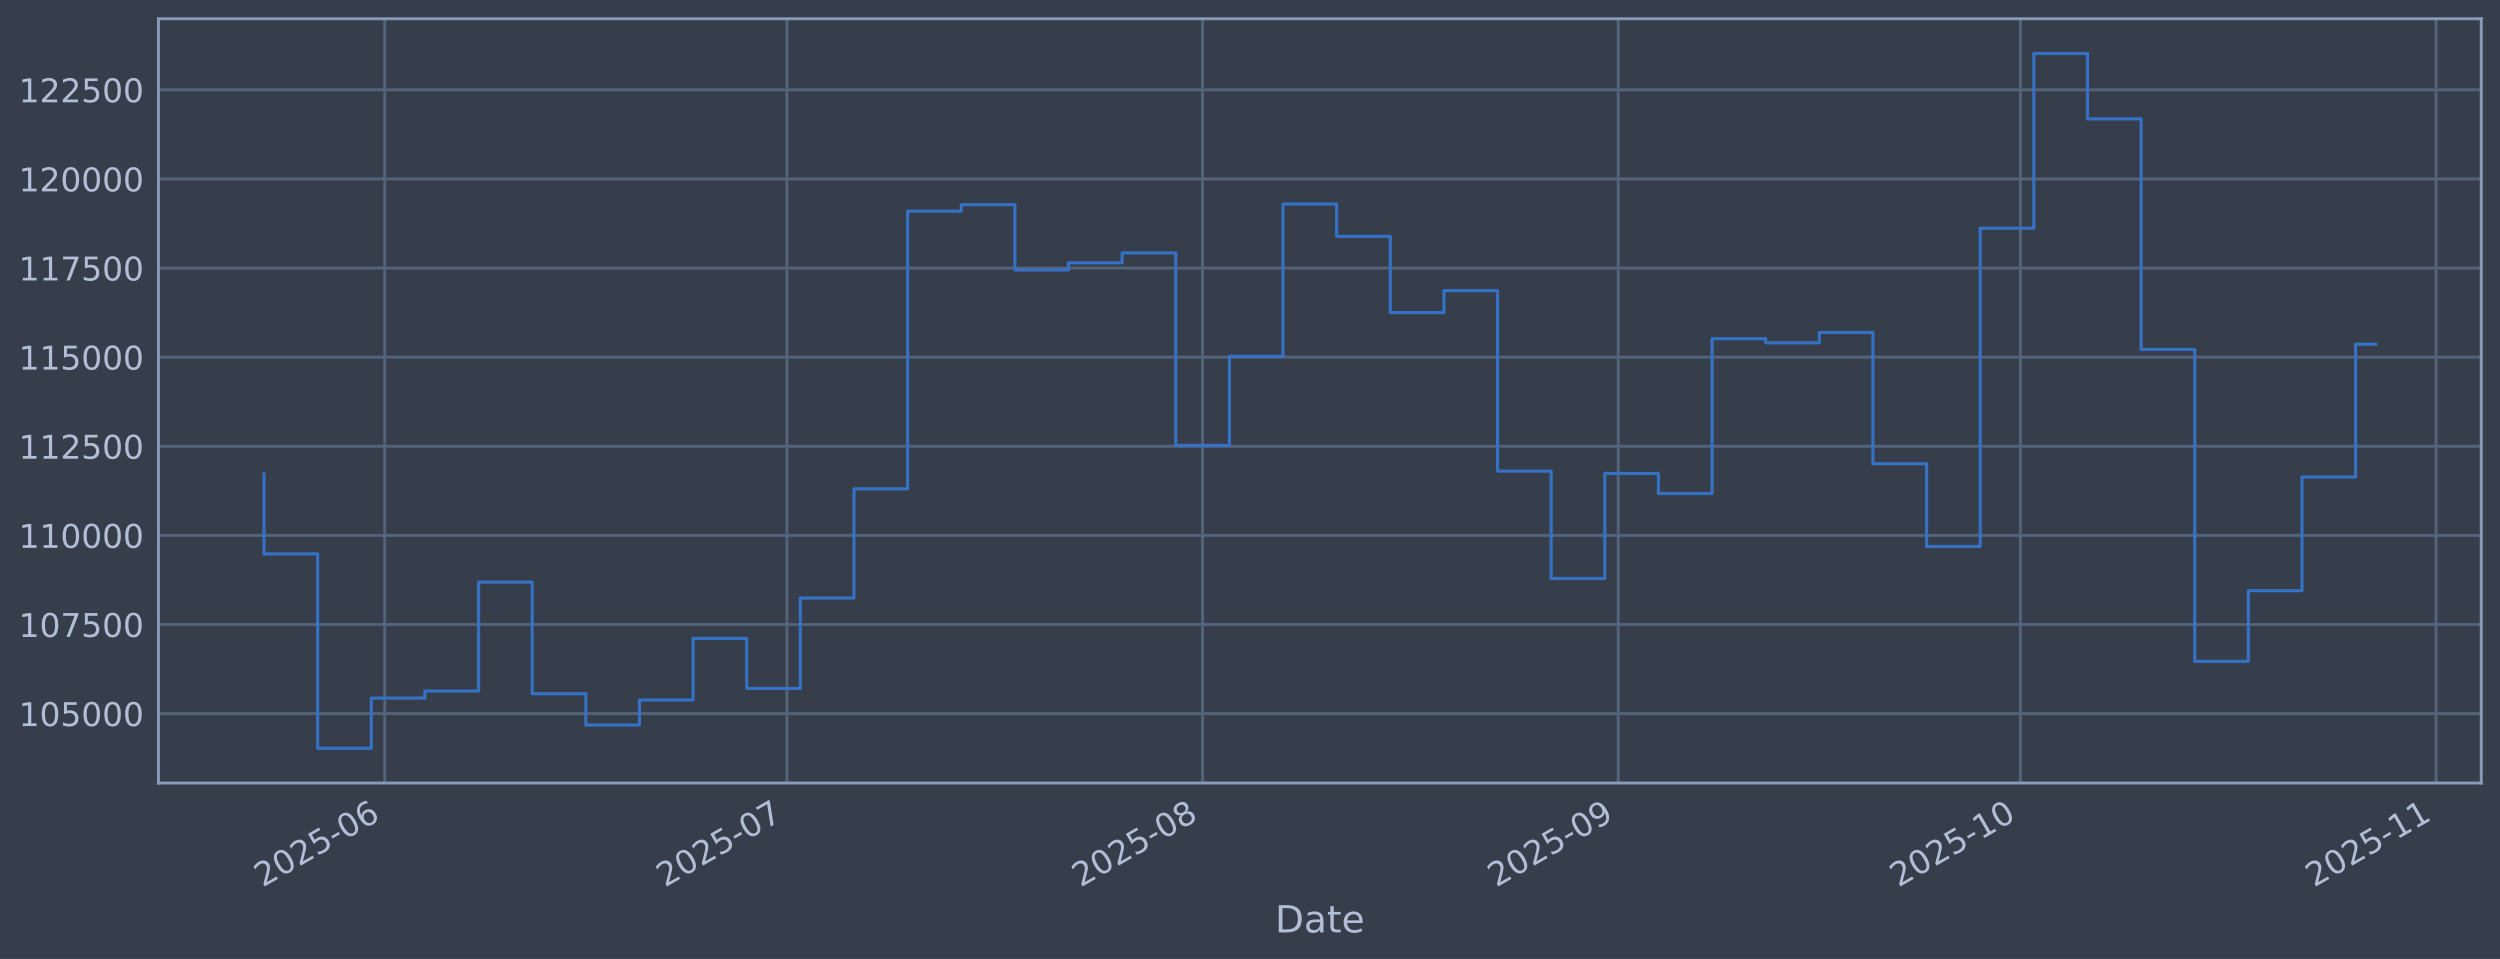
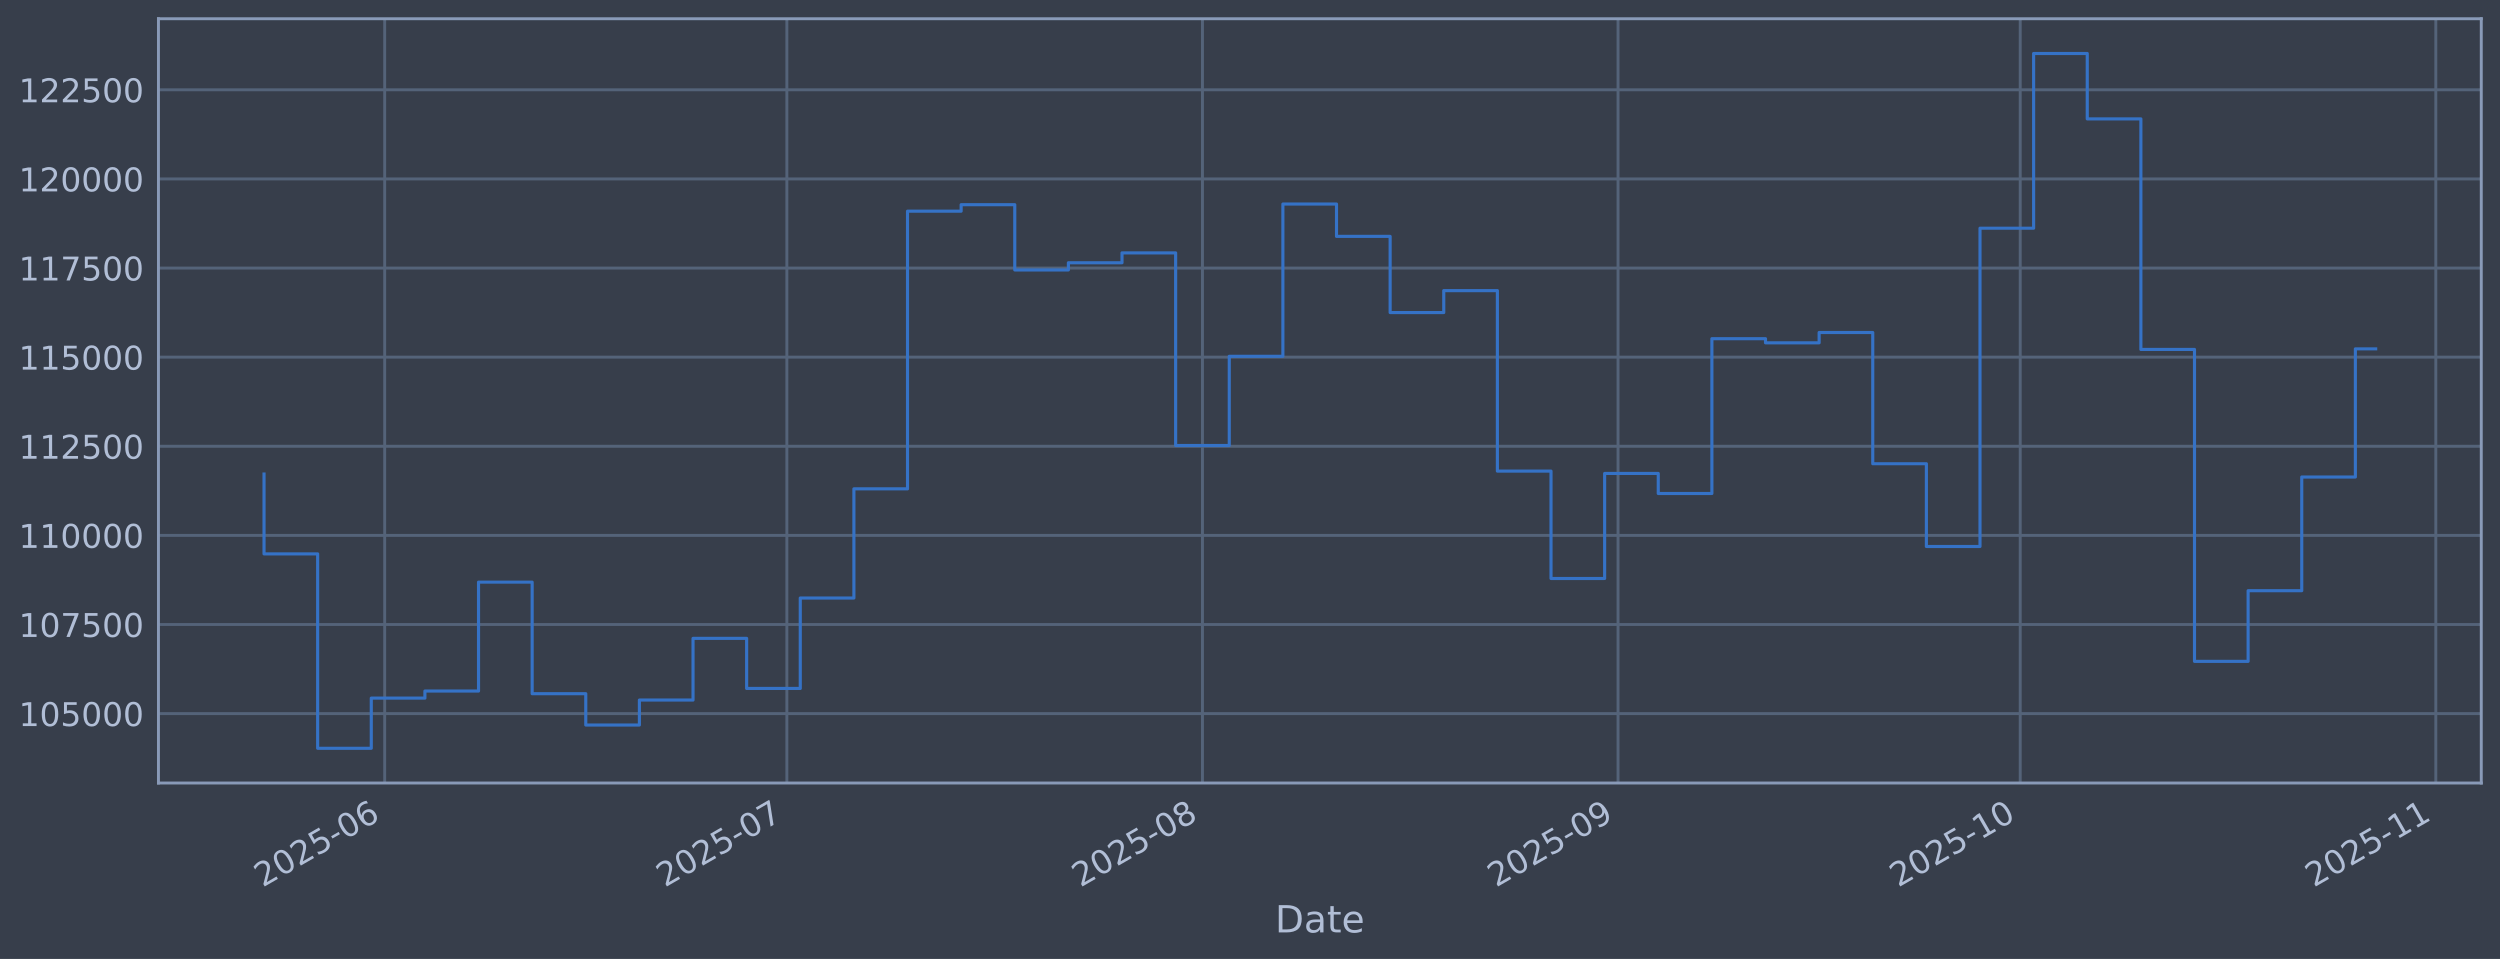
<svg xmlns="http://www.w3.org/2000/svg" xmlns:xlink="http://www.w3.org/1999/xlink" width="960.9pt" height="368.58pt" viewBox="0 0 960.9 368.58" version="1.1">
  <defs>
    <style type="text/css">*{stroke-linejoin: round; stroke-linecap: butt}</style>
  </defs>
  <g id="figure_1">
    <g id="patch_1">
      <path d="M 0 368.58  L 960.9 368.58  L 960.9 0  L 0 0  z " style="fill: #373e4b" />
    </g>
    <g id="axes_1">
      <g id="patch_2">
        <path d="M 60.901 300.96  L 953.701 300.96  L 953.701 7.2  L 60.901 7.2  z " style="fill: #373e4b" />
      </g>
      <g id="matplotlib.axis_1">
        <g id="xtick_1">
          <g id="line2d_1">
-             <path d="M 147.863 300.96  L 147.863 7.2  " clip-path="url(#p9b68869c1a)" style="fill: none; stroke: #546379; stroke-width: 1.12; stroke-linecap: square" />
+             <path d="M 147.857 300.96  L 147.857 7.2  " clip-path="url(#p28c468ebec)" style="fill: none; stroke: #546379; stroke-width: 1.12; stroke-linecap: square" />
          </g>
          <g id="line2d_2" />
          <g id="text_1">
-             <g style="fill: #b1bed6" transform="translate(100.9594 341.1745) rotate(-30) scale(0.126 -0.126)">
+             <g style="fill: #b1bed6" transform="translate(100.9537 341.1745) rotate(-30) scale(0.126 -0.126)">
              <defs>
                <path id="DejaVuSans-32" d="M 1228 531  L 3431 531  L 3431 0  L 469 0  L 469 531  Q 828 903 1448 1529  Q 2069 2156 2228 2338  Q 2531 2678 2651 2914  Q 2772 3150 2772 3378  Q 2772 3750 2511 3984  Q 2250 4219 1831 4219  Q 1534 4219 1204 4116  Q 875 4013 500 3803  L 500 4441  Q 881 4594 1212 4672  Q 1544 4750 1819 4750  Q 2544 4750 2975 4387  Q 3406 4025 3406 3419  Q 3406 3131 3298 2873  Q 3191 2616 2906 2266  Q 2828 2175 2409 1742  Q 1991 1309 1228 531  z " transform="scale(0.015625)" />
                <path id="DejaVuSans-30" d="M 2034 4250  Q 1547 4250 1301 3770  Q 1056 3291 1056 2328  Q 1056 1369 1301 889  Q 1547 409 2034 409  Q 2525 409 2770 889  Q 3016 1369 3016 2328  Q 3016 3291 2770 3770  Q 2525 4250 2034 4250  z M 2034 4750  Q 2819 4750 3233 4129  Q 3647 3509 3647 2328  Q 3647 1150 3233 529  Q 2819 -91 2034 -91  Q 1250 -91 836 529  Q 422 1150 422 2328  Q 422 3509 836 4129  Q 1250 4750 2034 4750  z " transform="scale(0.015625)" />
                <path id="DejaVuSans-35" d="M 691 4666  L 3169 4666  L 3169 4134  L 1269 4134  L 1269 2991  Q 1406 3038 1543 3061  Q 1681 3084 1819 3084  Q 2600 3084 3056 2656  Q 3513 2228 3513 1497  Q 3513 744 3044 326  Q 2575 -91 1722 -91  Q 1428 -91 1123 -41  Q 819 9 494 109  L 494 744  Q 775 591 1075 516  Q 1375 441 1709 441  Q 2250 441 2565 725  Q 2881 1009 2881 1497  Q 2881 1984 2565 2268  Q 2250 2553 1709 2553  Q 1456 2553 1204 2497  Q 953 2441 691 2322  L 691 4666  z " transform="scale(0.015625)" />
                <path id="DejaVuSans-2d" d="M 313 2009  L 1997 2009  L 1997 1497  L 313 1497  L 313 2009  z " transform="scale(0.015625)" />
                <path id="DejaVuSans-36" d="M 2113 2584  Q 1688 2584 1439 2293  Q 1191 2003 1191 1497  Q 1191 994 1439 701  Q 1688 409 2113 409  Q 2538 409 2786 701  Q 3034 994 3034 1497  Q 3034 2003 2786 2293  Q 2538 2584 2113 2584  z M 3366 4563  L 3366 3988  Q 3128 4100 2886 4159  Q 2644 4219 2406 4219  Q 1781 4219 1451 3797  Q 1122 3375 1075 2522  Q 1259 2794 1537 2939  Q 1816 3084 2150 3084  Q 2853 3084 3261 2657  Q 3669 2231 3669 1497  Q 3669 778 3244 343  Q 2819 -91 2113 -91  Q 1303 -91 875 529  Q 447 1150 447 2328  Q 447 3434 972 4092  Q 1497 4750 2381 4750  Q 2619 4750 2861 4703  Q 3103 4656 3366 4563  z " transform="scale(0.015625)" />
              </defs>
              <use xlink:href="#DejaVuSans-32" />
              <use xlink:href="#DejaVuSans-30" transform="translate(63.62305 0)" />
              <use xlink:href="#DejaVuSans-32" transform="translate(127.2461 0)" />
              <use xlink:href="#DejaVuSans-35" transform="translate(190.8691 0)" />
              <use xlink:href="#DejaVuSans-2d" transform="translate(254.4922 0)" />
              <use xlink:href="#DejaVuSans-30" transform="translate(290.5762 0)" />
              <use xlink:href="#DejaVuSans-36" transform="translate(354.1992 0)" />
            </g>
          </g>
        </g>
        <g id="xtick_2">
          <g id="line2d_3">
-             <path d="M 302.464 300.96  L 302.464 7.2  " clip-path="url(#p9b68869c1a)" style="fill: none; stroke: #546379; stroke-width: 1.12; stroke-linecap: square" />
+             <path d="M 302.439 300.96  L 302.439 7.2  " clip-path="url(#p28c468ebec)" style="fill: none; stroke: #546379; stroke-width: 1.12; stroke-linecap: square" />
          </g>
          <g id="line2d_4" />
          <g id="text_2">
-             <g style="fill: #b1bed6" transform="translate(255.5605 341.1745) rotate(-30) scale(0.126 -0.126)">
+             <g style="fill: #b1bed6" transform="translate(255.5358 341.1745) rotate(-30) scale(0.126 -0.126)">
              <defs>
                <path id="DejaVuSans-37" d="M 525 4666  L 3525 4666  L 3525 4397  L 1831 0  L 1172 0  L 2766 4134  L 525 4134  L 525 4666  z " transform="scale(0.015625)" />
              </defs>
              <use xlink:href="#DejaVuSans-32" />
              <use xlink:href="#DejaVuSans-30" transform="translate(63.62305 0)" />
              <use xlink:href="#DejaVuSans-32" transform="translate(127.2461 0)" />
              <use xlink:href="#DejaVuSans-35" transform="translate(190.8691 0)" />
              <use xlink:href="#DejaVuSans-2d" transform="translate(254.4922 0)" />
              <use xlink:href="#DejaVuSans-30" transform="translate(290.5762 0)" />
              <use xlink:href="#DejaVuSans-37" transform="translate(354.1992 0)" />
            </g>
          </g>
        </g>
        <g id="xtick_3">
          <g id="line2d_5">
-             <path d="M 462.218 300.96  L 462.218 7.2  " clip-path="url(#p9b68869c1a)" style="fill: none; stroke: #546379; stroke-width: 1.12; stroke-linecap: square" />
+             <path d="M 462.174 300.96  L 462.174 7.2  " clip-path="url(#p28c468ebec)" style="fill: none; stroke: #546379; stroke-width: 1.12; stroke-linecap: square" />
          </g>
          <g id="line2d_6" />
          <g id="text_3">
-             <g style="fill: #b1bed6" transform="translate(415.3149 341.1745) rotate(-30) scale(0.126 -0.126)">
+             <g style="fill: #b1bed6" transform="translate(415.2706 341.1745) rotate(-30) scale(0.126 -0.126)">
              <defs>
                <path id="DejaVuSans-38" d="M 2034 2216  Q 1584 2216 1326 1975  Q 1069 1734 1069 1313  Q 1069 891 1326 650  Q 1584 409 2034 409  Q 2484 409 2743 651  Q 3003 894 3003 1313  Q 3003 1734 2745 1975  Q 2488 2216 2034 2216  z M 1403 2484  Q 997 2584 770 2862  Q 544 3141 544 3541  Q 544 4100 942 4425  Q 1341 4750 2034 4750  Q 2731 4750 3128 4425  Q 3525 4100 3525 3541  Q 3525 3141 3298 2862  Q 3072 2584 2669 2484  Q 3125 2378 3379 2068  Q 3634 1759 3634 1313  Q 3634 634 3220 271  Q 2806 -91 2034 -91  Q 1263 -91 848 271  Q 434 634 434 1313  Q 434 1759 690 2068  Q 947 2378 1403 2484  z M 1172 3481  Q 1172 3119 1398 2916  Q 1625 2713 2034 2713  Q 2441 2713 2670 2916  Q 2900 3119 2900 3481  Q 2900 3844 2670 4047  Q 2441 4250 2034 4250  Q 1625 4250 1398 4047  Q 1172 3844 1172 3481  z " transform="scale(0.015625)" />
              </defs>
              <use xlink:href="#DejaVuSans-32" />
              <use xlink:href="#DejaVuSans-30" transform="translate(63.62305 0)" />
              <use xlink:href="#DejaVuSans-32" transform="translate(127.2461 0)" />
              <use xlink:href="#DejaVuSans-35" transform="translate(190.8691 0)" />
              <use xlink:href="#DejaVuSans-2d" transform="translate(254.4922 0)" />
              <use xlink:href="#DejaVuSans-30" transform="translate(290.5762 0)" />
              <use xlink:href="#DejaVuSans-38" transform="translate(354.1992 0)" />
            </g>
          </g>
        </g>
        <g id="xtick_4">
          <g id="line2d_7">
-             <path d="M 621.973 300.96  L 621.973 7.2  " clip-path="url(#p9b68869c1a)" style="fill: none; stroke: #546379; stroke-width: 1.12; stroke-linecap: square" />
+             <path d="M 621.909 300.96  L 621.909 7.2  " clip-path="url(#p28c468ebec)" style="fill: none; stroke: #546379; stroke-width: 1.12; stroke-linecap: square" />
          </g>
          <g id="line2d_8" />
          <g id="text_4">
-             <g style="fill: #b1bed6" transform="translate(575.0694 341.1745) rotate(-30) scale(0.126 -0.126)">
+             <g style="fill: #b1bed6" transform="translate(575.0055 341.1745) rotate(-30) scale(0.126 -0.126)">
              <defs>
                <path id="DejaVuSans-39" d="M 703 97  L 703 672  Q 941 559 1184 500  Q 1428 441 1663 441  Q 2288 441 2617 861  Q 2947 1281 2994 2138  Q 2813 1869 2534 1725  Q 2256 1581 1919 1581  Q 1219 1581 811 2004  Q 403 2428 403 3163  Q 403 3881 828 4315  Q 1253 4750 1959 4750  Q 2769 4750 3195 4129  Q 3622 3509 3622 2328  Q 3622 1225 3098 567  Q 2575 -91 1691 -91  Q 1453 -91 1209 -44  Q 966 3 703 97  z M 1959 2075  Q 2384 2075 2632 2365  Q 2881 2656 2881 3163  Q 2881 3666 2632 3958  Q 2384 4250 1959 4250  Q 1534 4250 1286 3958  Q 1038 3666 1038 3163  Q 1038 2656 1286 2365  Q 1534 2075 1959 2075  z " transform="scale(0.015625)" />
              </defs>
              <use xlink:href="#DejaVuSans-32" />
              <use xlink:href="#DejaVuSans-30" transform="translate(63.62305 0)" />
              <use xlink:href="#DejaVuSans-32" transform="translate(127.2461 0)" />
              <use xlink:href="#DejaVuSans-35" transform="translate(190.8691 0)" />
              <use xlink:href="#DejaVuSans-2d" transform="translate(254.4922 0)" />
              <use xlink:href="#DejaVuSans-30" transform="translate(290.5762 0)" />
              <use xlink:href="#DejaVuSans-39" transform="translate(354.1992 0)" />
            </g>
          </g>
        </g>
        <g id="xtick_5">
          <g id="line2d_9">
-             <path d="M 776.574 300.96  L 776.574 7.2  " clip-path="url(#p9b68869c1a)" style="fill: none; stroke: #546379; stroke-width: 1.12; stroke-linecap: square" />
+             <path d="M 776.491 300.96  L 776.491 7.2  " clip-path="url(#p28c468ebec)" style="fill: none; stroke: #546379; stroke-width: 1.12; stroke-linecap: square" />
          </g>
          <g id="line2d_10" />
          <g id="text_5">
-             <g style="fill: #b1bed6" transform="translate(729.6705 341.1745) rotate(-30) scale(0.126 -0.126)">
+             <g style="fill: #b1bed6" transform="translate(729.5876 341.1745) rotate(-30) scale(0.126 -0.126)">
              <defs>
                <path id="DejaVuSans-31" d="M 794 531  L 1825 531  L 1825 4091  L 703 3866  L 703 4441  L 1819 4666  L 2450 4666  L 2450 531  L 3481 531  L 3481 0  L 794 0  L 794 531  z " transform="scale(0.015625)" />
              </defs>
              <use xlink:href="#DejaVuSans-32" />
              <use xlink:href="#DejaVuSans-30" transform="translate(63.62305 0)" />
              <use xlink:href="#DejaVuSans-32" transform="translate(127.2461 0)" />
              <use xlink:href="#DejaVuSans-35" transform="translate(190.8691 0)" />
              <use xlink:href="#DejaVuSans-2d" transform="translate(254.4922 0)" />
              <use xlink:href="#DejaVuSans-31" transform="translate(290.5762 0)" />
              <use xlink:href="#DejaVuSans-30" transform="translate(354.1992 0)" />
            </g>
          </g>
        </g>
        <g id="xtick_6">
          <g id="line2d_11">
-             <path d="M 936.328 300.96  L 936.328 7.2  " clip-path="url(#p9b68869c1a)" style="fill: none; stroke: #546379; stroke-width: 1.12; stroke-linecap: square" />
+             <path d="M 936.226 300.96  L 936.226 7.2  " clip-path="url(#p28c468ebec)" style="fill: none; stroke: #546379; stroke-width: 1.12; stroke-linecap: square" />
          </g>
          <g id="line2d_12" />
          <g id="text_6">
-             <g style="fill: #b1bed6" transform="translate(889.4249 341.1745) rotate(-30) scale(0.126 -0.126)">
+             <g style="fill: #b1bed6" transform="translate(889.3224 341.1745) rotate(-30) scale(0.126 -0.126)">
              <use xlink:href="#DejaVuSans-32" />
              <use xlink:href="#DejaVuSans-30" transform="translate(63.62305 0)" />
              <use xlink:href="#DejaVuSans-32" transform="translate(127.2461 0)" />
              <use xlink:href="#DejaVuSans-35" transform="translate(190.8691 0)" />
              <use xlink:href="#DejaVuSans-2d" transform="translate(254.4922 0)" />
              <use xlink:href="#DejaVuSans-31" transform="translate(290.5762 0)" />
              <use xlink:href="#DejaVuSans-31" transform="translate(354.1992 0)" />
            </g>
          </g>
        </g>
        <g id="text_7">
          <g style="fill: #b1bed6" transform="translate(490.0914 358.3856) scale(0.144 -0.144)">
            <defs>
              <path id="DejaVuSans-44" d="M 1259 4147  L 1259 519  L 2022 519  Q 2988 519 3436 956  Q 3884 1394 3884 2338  Q 3884 3275 3436 3711  Q 2988 4147 2022 4147  L 1259 4147  z M 628 4666  L 1925 4666  Q 3281 4666 3915 4102  Q 4550 3538 4550 2338  Q 4550 1131 3912 565  Q 3275 0 1925 0  L 628 0  L 628 4666  z " transform="scale(0.015625)" />
              <path id="DejaVuSans-61" d="M 2194 1759  Q 1497 1759 1228 1600  Q 959 1441 959 1056  Q 959 750 1161 570  Q 1363 391 1709 391  Q 2188 391 2477 730  Q 2766 1069 2766 1631  L 2766 1759  L 2194 1759  z M 3341 1997  L 3341 0  L 2766 0  L 2766 531  Q 2569 213 2275 61  Q 1981 -91 1556 -91  Q 1019 -91 701 211  Q 384 513 384 1019  Q 384 1609 779 1909  Q 1175 2209 1959 2209  L 2766 2209  L 2766 2266  Q 2766 2663 2505 2880  Q 2244 3097 1772 3097  Q 1472 3097 1187 3025  Q 903 2953 641 2809  L 641 3341  Q 956 3463 1253 3523  Q 1550 3584 1831 3584  Q 2591 3584 2966 3190  Q 3341 2797 3341 1997  z " transform="scale(0.015625)" />
              <path id="DejaVuSans-74" d="M 1172 4494  L 1172 3500  L 2356 3500  L 2356 3053  L 1172 3053  L 1172 1153  Q 1172 725 1289 603  Q 1406 481 1766 481  L 2356 481  L 2356 0  L 1766 0  Q 1100 0 847 248  Q 594 497 594 1153  L 594 3053  L 172 3053  L 172 3500  L 594 3500  L 594 4494  L 1172 4494  z " transform="scale(0.015625)" />
              <path id="DejaVuSans-65" d="M 3597 1894  L 3597 1613  L 953 1613  Q 991 1019 1311 708  Q 1631 397 2203 397  Q 2534 397 2845 478  Q 3156 559 3463 722  L 3463 178  Q 3153 47 2828 -22  Q 2503 -91 2169 -91  Q 1331 -91 842 396  Q 353 884 353 1716  Q 353 2575 817 3079  Q 1281 3584 2069 3584  Q 2775 3584 3186 3129  Q 3597 2675 3597 1894  z M 3022 2063  Q 3016 2534 2758 2815  Q 2500 3097 2075 3097  Q 1594 3097 1305 2825  Q 1016 2553 972 2059  L 3022 2063  z " transform="scale(0.015625)" />
            </defs>
            <use xlink:href="#DejaVuSans-44" />
            <use xlink:href="#DejaVuSans-61" transform="translate(77.00195 0)" />
            <use xlink:href="#DejaVuSans-74" transform="translate(138.2812 0)" />
            <use xlink:href="#DejaVuSans-65" transform="translate(177.4902 0)" />
          </g>
        </g>
      </g>
      <g id="matplotlib.axis_2">
        <g id="ytick_1">
          <g id="line2d_13">
-             <path d="M 60.901 274.286  L 953.701 274.286  " clip-path="url(#p9b68869c1a)" style="fill: none; stroke: #546379; stroke-width: 1.12; stroke-linecap: square" />
+             <path d="M 60.901 274.286  L 953.701 274.286  " clip-path="url(#p28c468ebec)" style="fill: none; stroke: #546379; stroke-width: 1.12; stroke-linecap: square" />
          </g>
          <g id="line2d_14" />
          <g id="text_8">
            <g style="fill: #b1bed6" transform="translate(7.2 279.0725) scale(0.126 -0.126)">
              <use xlink:href="#DejaVuSans-31" />
              <use xlink:href="#DejaVuSans-30" transform="translate(63.62305 0)" />
              <use xlink:href="#DejaVuSans-35" transform="translate(127.2461 0)" />
              <use xlink:href="#DejaVuSans-30" transform="translate(190.8691 0)" />
              <use xlink:href="#DejaVuSans-30" transform="translate(254.4922 0)" />
              <use xlink:href="#DejaVuSans-30" transform="translate(318.1152 0)" />
            </g>
          </g>
        </g>
        <g id="ytick_2">
          <g id="line2d_15">
-             <path d="M 60.901 240.033  L 953.701 240.033  " clip-path="url(#p9b68869c1a)" style="fill: none; stroke: #546379; stroke-width: 1.12; stroke-linecap: square" />
+             <path d="M 60.901 240.033  L 953.701 240.033  " clip-path="url(#p28c468ebec)" style="fill: none; stroke: #546379; stroke-width: 1.12; stroke-linecap: square" />
          </g>
          <g id="line2d_16" />
          <g id="text_9">
            <g style="fill: #b1bed6" transform="translate(7.2 244.8204) scale(0.126 -0.126)">
              <use xlink:href="#DejaVuSans-31" />
              <use xlink:href="#DejaVuSans-30" transform="translate(63.62305 0)" />
              <use xlink:href="#DejaVuSans-37" transform="translate(127.2461 0)" />
              <use xlink:href="#DejaVuSans-35" transform="translate(190.8691 0)" />
              <use xlink:href="#DejaVuSans-30" transform="translate(254.4922 0)" />
              <use xlink:href="#DejaVuSans-30" transform="translate(318.1152 0)" />
            </g>
          </g>
        </g>
        <g id="ytick_3">
          <g id="line2d_17">
-             <path d="M 60.901 205.781  L 953.701 205.781  " clip-path="url(#p9b68869c1a)" style="fill: none; stroke: #546379; stroke-width: 1.12; stroke-linecap: square" />
+             <path d="M 60.901 205.781  L 953.701 205.781  " clip-path="url(#p28c468ebec)" style="fill: none; stroke: #546379; stroke-width: 1.12; stroke-linecap: square" />
          </g>
          <g id="line2d_18" />
          <g id="text_10">
            <g style="fill: #b1bed6" transform="translate(7.2 210.5682) scale(0.126 -0.126)">
              <use xlink:href="#DejaVuSans-31" />
              <use xlink:href="#DejaVuSans-31" transform="translate(63.62305 0)" />
              <use xlink:href="#DejaVuSans-30" transform="translate(127.2461 0)" />
              <use xlink:href="#DejaVuSans-30" transform="translate(190.8691 0)" />
              <use xlink:href="#DejaVuSans-30" transform="translate(254.4922 0)" />
              <use xlink:href="#DejaVuSans-30" transform="translate(318.1152 0)" />
            </g>
          </g>
        </g>
        <g id="ytick_4">
          <g id="line2d_19">
-             <path d="M 60.901 171.529  L 953.701 171.529  " clip-path="url(#p9b68869c1a)" style="fill: none; stroke: #546379; stroke-width: 1.12; stroke-linecap: square" />
+             <path d="M 60.901 171.529  L 953.701 171.529  " clip-path="url(#p28c468ebec)" style="fill: none; stroke: #546379; stroke-width: 1.12; stroke-linecap: square" />
          </g>
          <g id="line2d_20" />
          <g id="text_11">
            <g style="fill: #b1bed6" transform="translate(7.2 176.316) scale(0.126 -0.126)">
              <use xlink:href="#DejaVuSans-31" />
              <use xlink:href="#DejaVuSans-31" transform="translate(63.62305 0)" />
              <use xlink:href="#DejaVuSans-32" transform="translate(127.2461 0)" />
              <use xlink:href="#DejaVuSans-35" transform="translate(190.8691 0)" />
              <use xlink:href="#DejaVuSans-30" transform="translate(254.4922 0)" />
              <use xlink:href="#DejaVuSans-30" transform="translate(318.1152 0)" />
            </g>
          </g>
        </g>
        <g id="ytick_5">
          <g id="line2d_21">
-             <path d="M 60.901 137.277  L 953.701 137.277  " clip-path="url(#p9b68869c1a)" style="fill: none; stroke: #546379; stroke-width: 1.12; stroke-linecap: square" />
+             <path d="M 60.901 137.277  L 953.701 137.277  " clip-path="url(#p28c468ebec)" style="fill: none; stroke: #546379; stroke-width: 1.12; stroke-linecap: square" />
          </g>
          <g id="line2d_22" />
          <g id="text_12">
            <g style="fill: #b1bed6" transform="translate(7.2 142.0639) scale(0.126 -0.126)">
              <use xlink:href="#DejaVuSans-31" />
              <use xlink:href="#DejaVuSans-31" transform="translate(63.62305 0)" />
              <use xlink:href="#DejaVuSans-35" transform="translate(127.2461 0)" />
              <use xlink:href="#DejaVuSans-30" transform="translate(190.8691 0)" />
              <use xlink:href="#DejaVuSans-30" transform="translate(254.4922 0)" />
              <use xlink:href="#DejaVuSans-30" transform="translate(318.1152 0)" />
            </g>
          </g>
        </g>
        <g id="ytick_6">
          <g id="line2d_23">
-             <path d="M 60.901 103.025  L 953.701 103.025  " clip-path="url(#p9b68869c1a)" style="fill: none; stroke: #546379; stroke-width: 1.12; stroke-linecap: square" />
+             <path d="M 60.901 103.025  L 953.701 103.025  " clip-path="url(#p28c468ebec)" style="fill: none; stroke: #546379; stroke-width: 1.12; stroke-linecap: square" />
          </g>
          <g id="line2d_24" />
          <g id="text_13">
            <g style="fill: #b1bed6" transform="translate(7.2 107.8117) scale(0.126 -0.126)">
              <use xlink:href="#DejaVuSans-31" />
              <use xlink:href="#DejaVuSans-31" transform="translate(63.62305 0)" />
              <use xlink:href="#DejaVuSans-37" transform="translate(127.2461 0)" />
              <use xlink:href="#DejaVuSans-35" transform="translate(190.8691 0)" />
              <use xlink:href="#DejaVuSans-30" transform="translate(254.4922 0)" />
              <use xlink:href="#DejaVuSans-30" transform="translate(318.1152 0)" />
            </g>
          </g>
        </g>
        <g id="ytick_7">
          <g id="line2d_25">
-             <path d="M 60.901 68.773  L 953.701 68.773  " clip-path="url(#p9b68869c1a)" style="fill: none; stroke: #546379; stroke-width: 1.12; stroke-linecap: square" />
+             <path d="M 60.901 68.773  L 953.701 68.773  " clip-path="url(#p28c468ebec)" style="fill: none; stroke: #546379; stroke-width: 1.12; stroke-linecap: square" />
          </g>
          <g id="line2d_26" />
          <g id="text_14">
            <g style="fill: #b1bed6" transform="translate(7.2 73.55953) scale(0.126 -0.126)">
              <use xlink:href="#DejaVuSans-31" />
              <use xlink:href="#DejaVuSans-32" transform="translate(63.62305 0)" />
              <use xlink:href="#DejaVuSans-30" transform="translate(127.2461 0)" />
              <use xlink:href="#DejaVuSans-30" transform="translate(190.8691 0)" />
              <use xlink:href="#DejaVuSans-30" transform="translate(254.4922 0)" />
              <use xlink:href="#DejaVuSans-30" transform="translate(318.1152 0)" />
            </g>
          </g>
        </g>
        <g id="ytick_8">
          <g id="line2d_27">
-             <path d="M 60.901 34.52  L 953.701 34.52  " clip-path="url(#p9b68869c1a)" style="fill: none; stroke: #546379; stroke-width: 1.12; stroke-linecap: square" />
+             <path d="M 60.901 34.52  L 953.701 34.52  " clip-path="url(#p28c468ebec)" style="fill: none; stroke: #546379; stroke-width: 1.12; stroke-linecap: square" />
          </g>
          <g id="line2d_28" />
          <g id="text_15">
            <g style="fill: #b1bed6" transform="translate(7.2 39.30736) scale(0.126 -0.126)">
              <use xlink:href="#DejaVuSans-31" />
              <use xlink:href="#DejaVuSans-32" transform="translate(63.62305 0)" />
              <use xlink:href="#DejaVuSans-32" transform="translate(127.2461 0)" />
              <use xlink:href="#DejaVuSans-35" transform="translate(190.8691 0)" />
              <use xlink:href="#DejaVuSans-30" transform="translate(254.4922 0)" />
              <use xlink:href="#DejaVuSans-30" transform="translate(318.1152 0)" />
            </g>
          </g>
        </g>
      </g>
      <g id="line2d_29">
-         <path d="M 101.482 182.186  L 101.482 212.888  L 122.096 212.888  L 122.096 287.607  L 142.709 287.607  L 142.709 268.333  L 163.323 268.333  L 163.323 265.613  L 183.936 265.613  L 183.936 223.75  L 204.55 223.75  L 204.55 266.631  L 225.163 266.631  L 225.163 278.665  L 245.777 278.665  L 245.777 269.075  L 266.39 269.075  L 266.39 245.372  L 287.004 245.372  L 287.004 264.615  L 307.617 264.615  L 307.617 229.852  L 328.231 229.852  L 328.231 187.898  L 348.844 187.898  L 348.844 81.166  L 369.458 81.166  L 369.458 78.68  L 390.071 78.68  L 390.071 103.754  L 410.685 103.754  L 410.685 100.992  L 431.298 100.992  L 431.298 97.194  L 451.911 97.194  L 451.911 171.232  L 472.525 171.232  L 472.525 136.942  L 493.138 136.942  L 493.138 78.426  L 513.752 78.426  L 513.752 90.86  L 534.365 90.86  L 534.365 120.135  L 554.979 120.135  L 554.979 111.698  L 575.592 111.698  L 575.592 181.072  L 596.206 181.072  L 596.206 222.348  L 616.819 222.348  L 616.819 181.975  L 637.433 181.975  L 637.433 189.676  L 658.046 189.676  L 658.046 130.184  L 678.66 130.184  L 678.66 131.764  L 699.273 131.764  L 699.273 127.804  L 719.887 127.804  L 719.887 178.239  L 740.5 178.239  L 740.5 210.044  L 761.114 210.044  L 761.114 87.711  L 781.727 87.711  L 781.727 20.553  L 802.341 20.553  L 802.341 45.695  L 822.954 45.695  L 822.954 134.311  L 843.568 134.311  L 843.568 254.199  L 864.181 254.199  L 864.181 227.044  L 884.795 227.044  L 884.795 183.344  L 905.408 183.344  L 905.408 132.288  L 913.119 132.288  " clip-path="url(#p9b68869c1a)" style="fill: none; stroke: #3572c6; stroke-width: 1.2; stroke-linecap: square" />
+         <path d="M 101.482 182.186  L 101.482 212.888  L 122.093 212.888  L 122.093 287.607  L 142.704 287.607  L 142.704 268.333  L 163.315 268.333  L 163.315 265.613  L 183.926 265.613  L 183.926 223.75  L 204.537 223.75  L 204.537 266.631  L 225.148 266.631  L 225.148 278.665  L 245.759 278.665  L 245.759 269.075  L 266.37 269.075  L 266.37 245.372  L 286.981 245.372  L 286.981 264.615  L 307.592 264.615  L 307.592 229.852  L 328.203 229.852  L 328.203 187.898  L 348.814 187.898  L 348.814 81.166  L 369.425 81.166  L 369.425 78.68  L 390.036 78.68  L 390.036 103.754  L 410.647 103.754  L 410.647 100.992  L 431.257 100.992  L 431.257 97.194  L 451.868 97.194  L 451.868 171.232  L 472.479 171.232  L 472.479 136.942  L 493.09 136.942  L 493.09 78.426  L 513.701 78.426  L 513.701 90.86  L 534.312 90.86  L 534.312 120.135  L 554.923 120.135  L 554.923 111.698  L 575.534 111.698  L 575.534 181.072  L 596.145 181.072  L 596.145 222.348  L 616.756 222.348  L 616.756 181.975  L 637.367 181.975  L 637.367 189.676  L 657.978 189.676  L 657.978 130.184  L 678.589 130.184  L 678.589 131.764  L 699.2 131.764  L 699.2 127.804  L 719.811 127.804  L 719.811 178.239  L 740.422 178.239  L 740.422 210.044  L 761.033 210.044  L 761.033 87.711  L 781.644 87.711  L 781.644 20.553  L 802.255 20.553  L 802.255 45.695  L 822.866 45.695  L 822.866 134.311  L 843.476 134.311  L 843.476 254.199  L 864.087 254.199  L 864.087 227.044  L 884.698 227.044  L 884.698 183.344  L 905.309 183.344  L 905.309 134.089  L 913.119 134.089  " clip-path="url(#p28c468ebec)" style="fill: none; stroke: #3572c6; stroke-width: 1.2; stroke-linecap: square" />
      </g>
      <g id="patch_3">
        <path d="M 60.901 300.96  L 60.901 7.2  " style="fill: none; stroke: #899ab8; stroke-width: 1.12; stroke-linejoin: miter; stroke-linecap: square" />
      </g>
      <g id="patch_4">
        <path d="M 953.701 300.96  L 953.701 7.2  " style="fill: none; stroke: #899ab8; stroke-width: 1.12; stroke-linejoin: miter; stroke-linecap: square" />
      </g>
      <g id="patch_5">
        <path d="M 60.901 300.96  L 953.701 300.96  " style="fill: none; stroke: #899ab8; stroke-width: 1.12; stroke-linejoin: miter; stroke-linecap: square" />
      </g>
      <g id="patch_6">
        <path d="M 60.901 7.2  L 953.701 7.2  " style="fill: none; stroke: #899ab8; stroke-width: 1.12; stroke-linejoin: miter; stroke-linecap: square" />
      </g>
    </g>
  </g>
  <defs>
-     <clipPath id="p9b68869c1a">
+     <clipPath id="p28c468ebec">
      <rect x="60.901" y="7.2" width="892.8" height="293.76" />
    </clipPath>
  </defs>
</svg>
